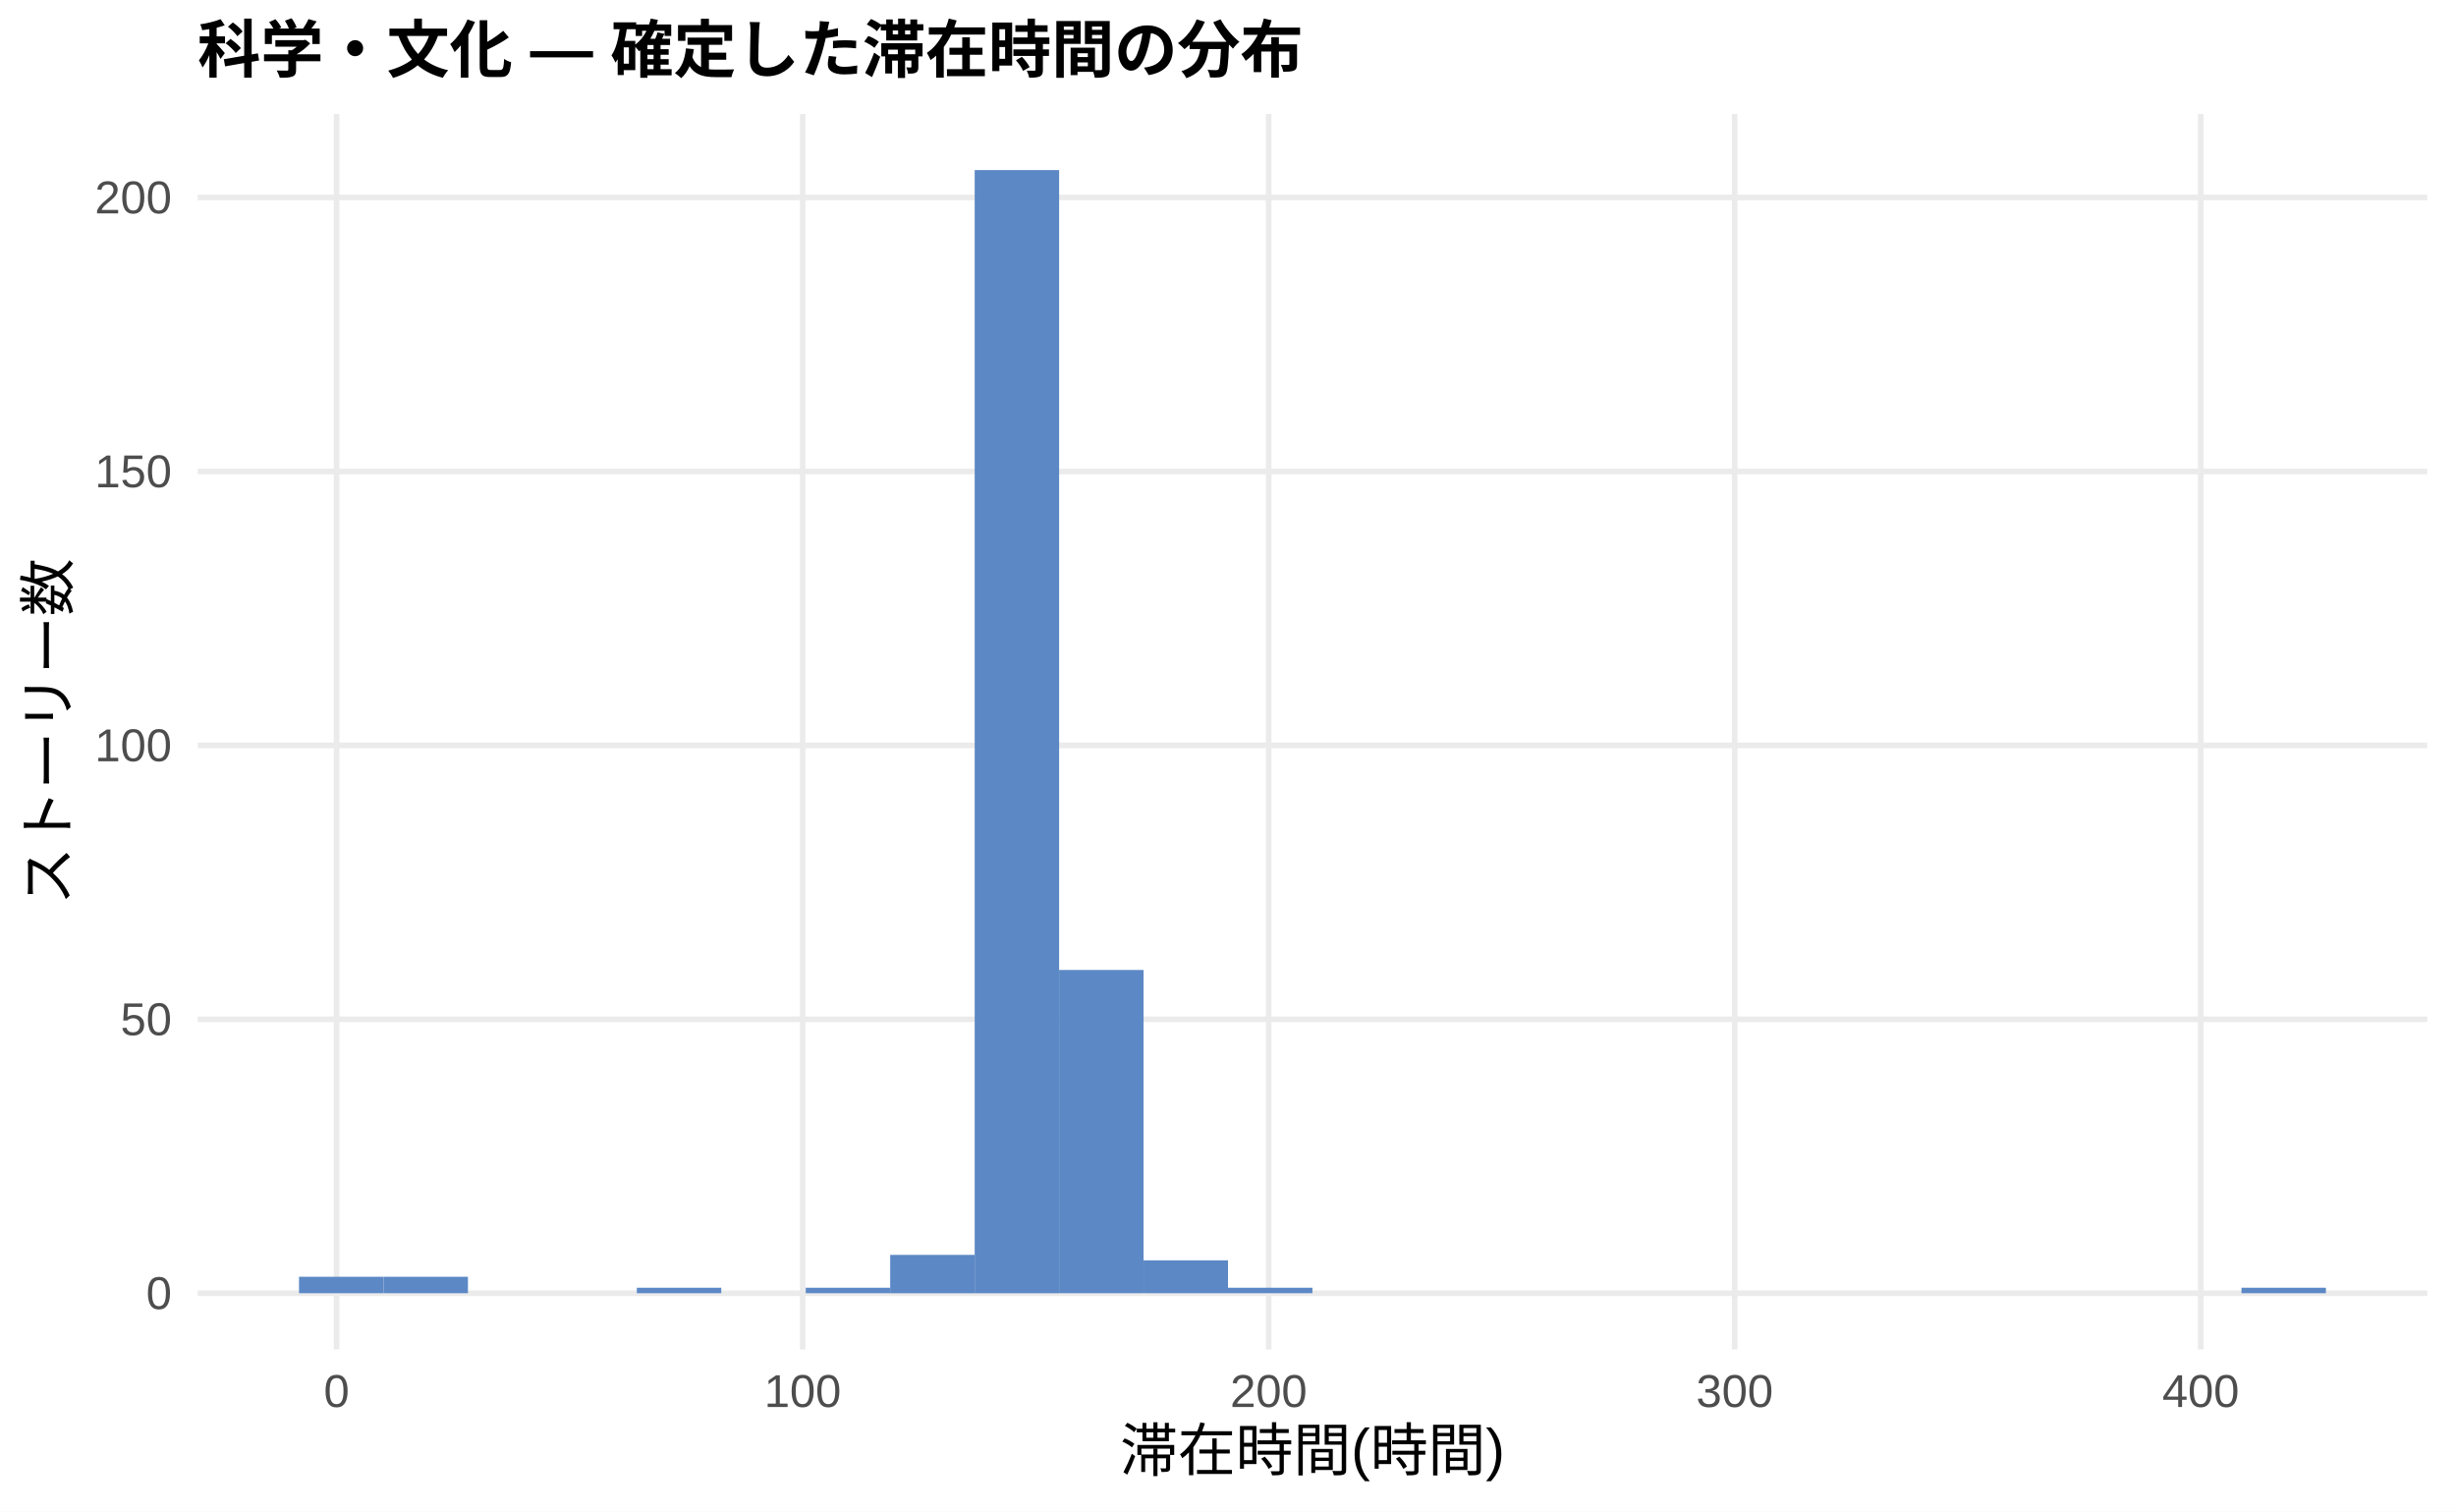
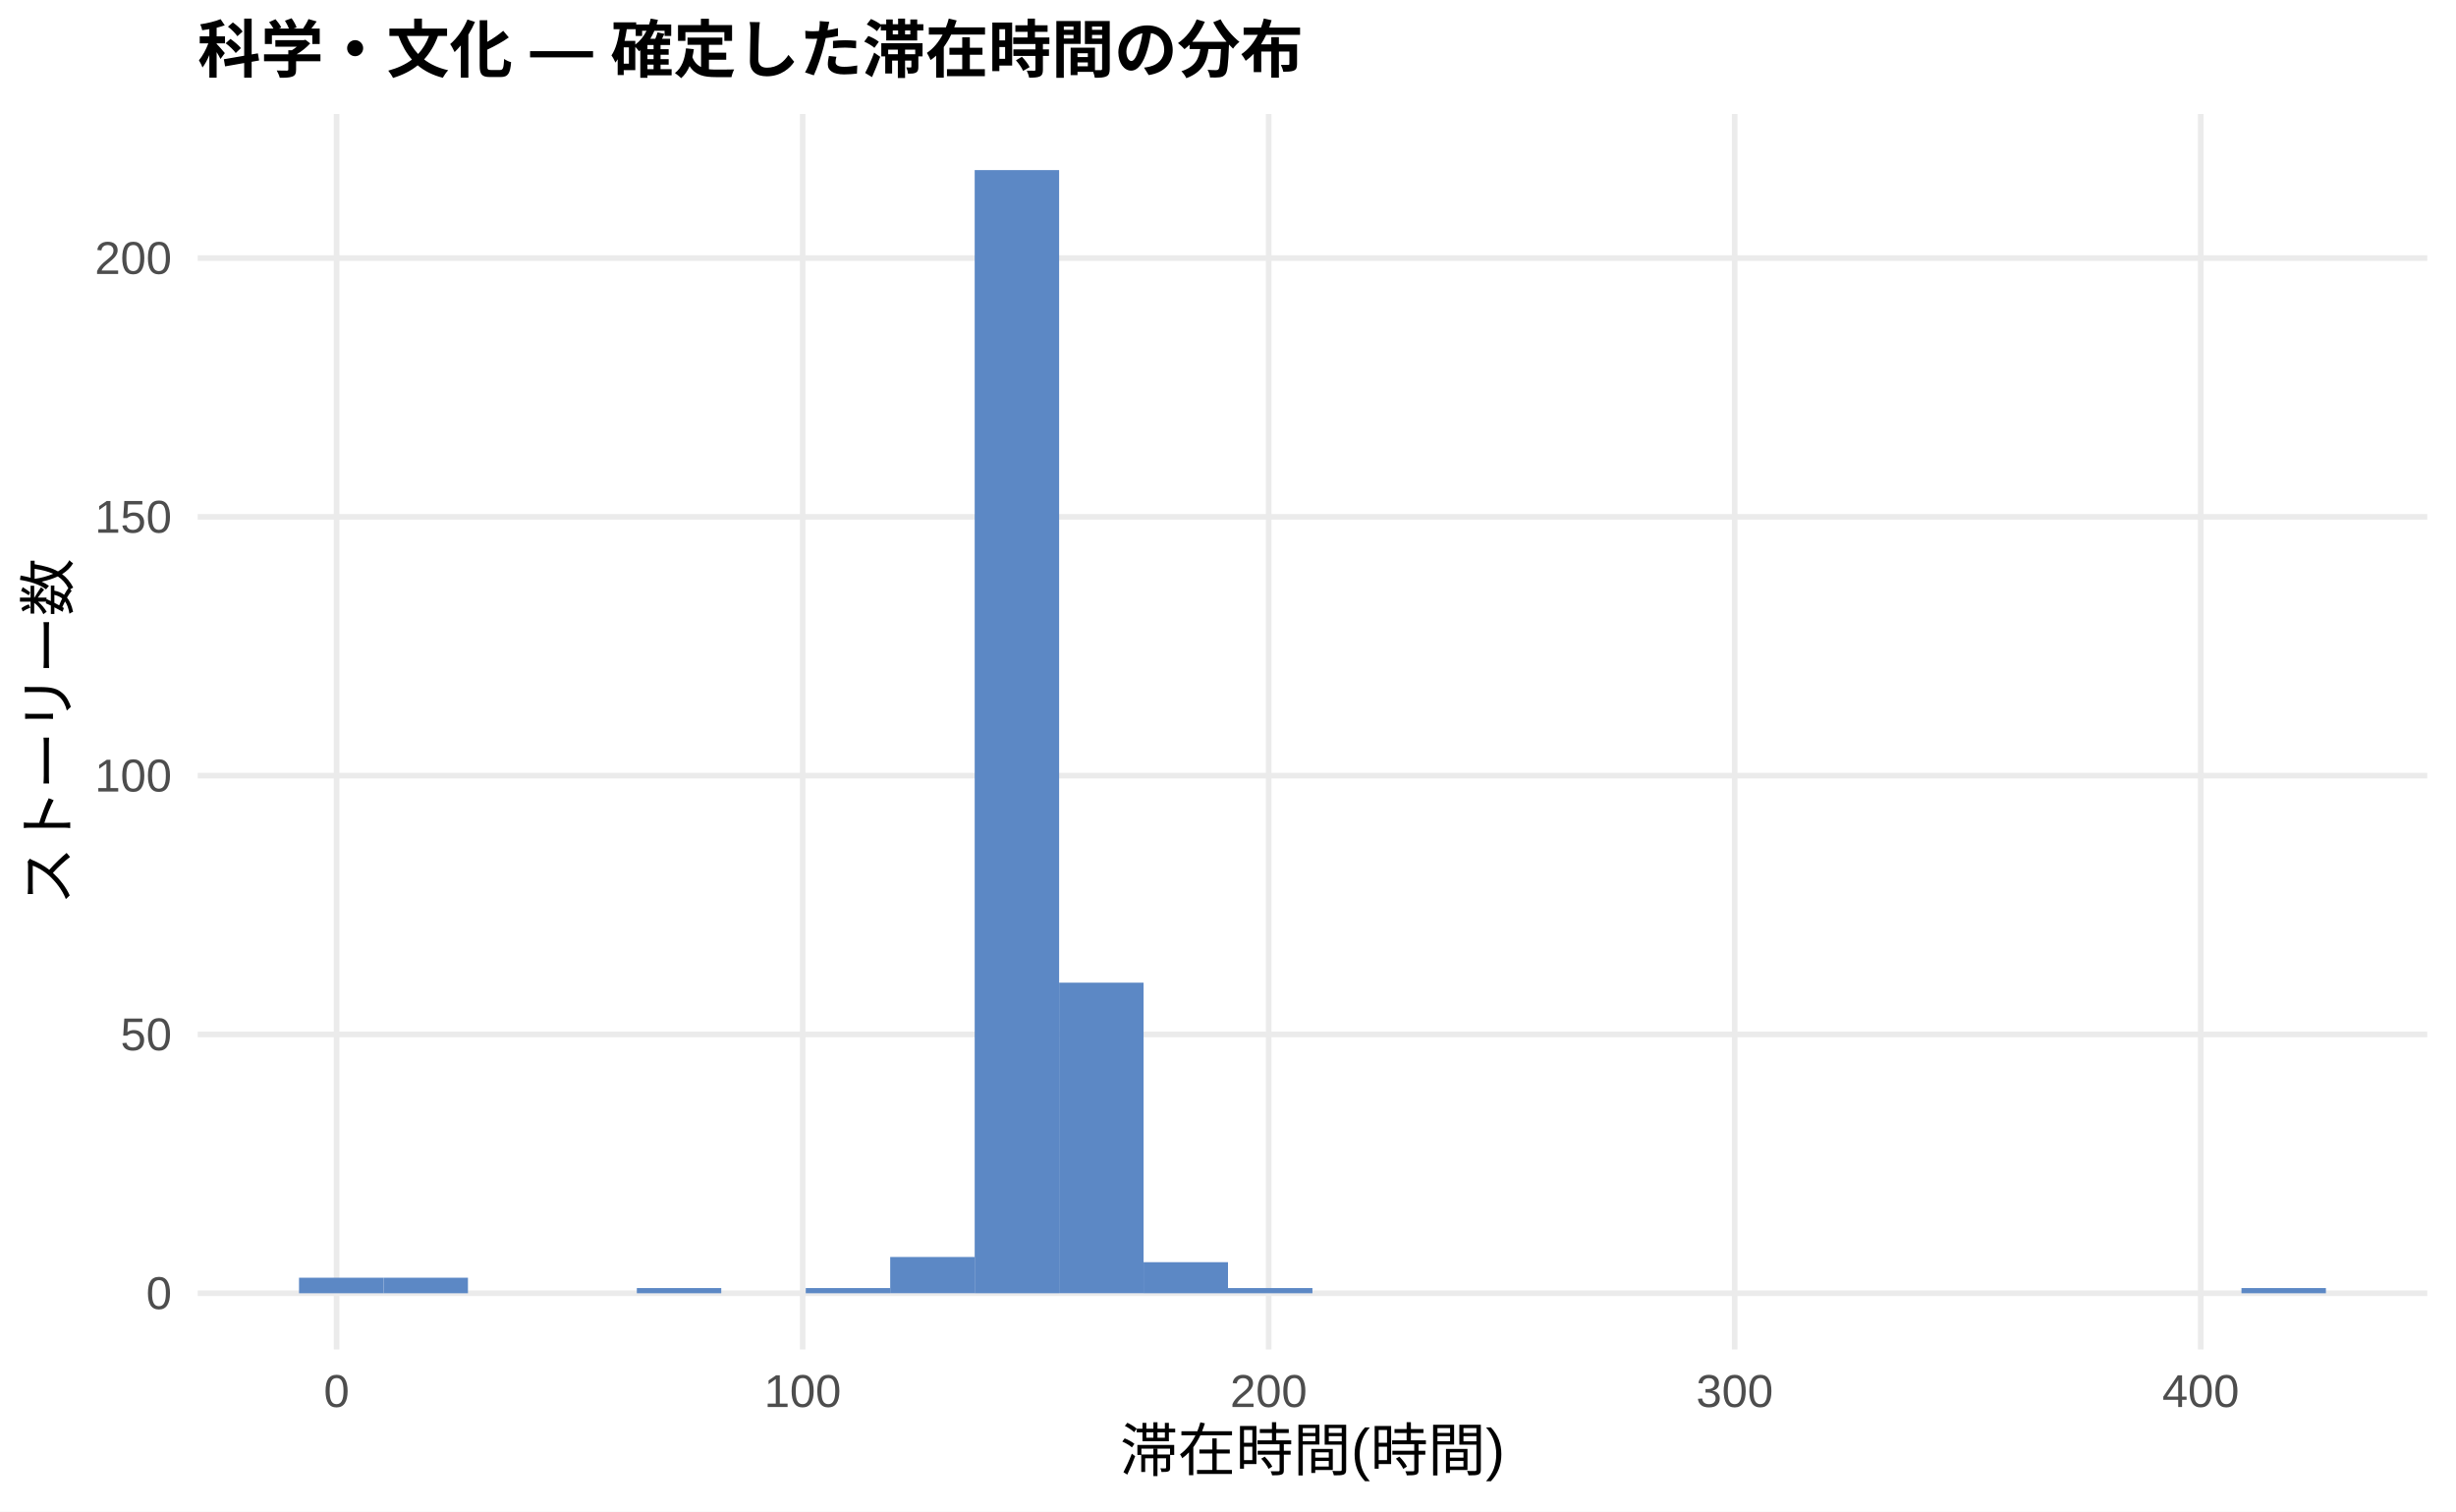
<svg xmlns="http://www.w3.org/2000/svg" width="468.00pt" height="288.00pt" viewBox="0 0 468.00 288.00">
  <g class="svglite">
    <defs>
      <style type="text/css">
    .svglite line, .svglite polyline, .svglite polygon, .svglite path, .svglite rect, .svglite circle {
      fill: none;
      stroke: #000000;
      stroke-linecap: round;
      stroke-linejoin: round;
      stroke-miterlimit: 10.00;
    }
    .svglite text {
      white-space: pre;
    }
    .svglite g.glyphgroup path {
      fill: inherit;
      stroke: none;
    }
  </style>
    </defs>
    <rect width="100%" height="100%" style="stroke: none; fill: #FFFFFF;" />
    <defs>
      <clipPath id="cpMC4wMHw0NjguMDB8MC4wMHwyODguMDA=">
        <rect x="0.00" y="0.00" width="468.00" height="288.00" />
      </clipPath>
    </defs>
    <g clip-path="url(#cpMC4wMHw0NjguMDB8MC4wMHwyODguMDA=)">
      <rect x="0.00" y="0.00" width="468.00" height="288.00" style="stroke-width: 1.07; stroke: none; fill: #FFFFFF;" />
    </g>
    <defs>
      <clipPath id="cpMzcuNjd8NDYyLjUyfDIxLjcxfDI1Ny4xMg==">
        <rect x="37.67" y="21.71" width="424.85" height="235.41" />
      </clipPath>
    </defs>
    <g clip-path="url(#cpMzcuNjd8NDYyLjUyfDIxLjcxfDI1Ny4xMg==)">
      <polyline points="37.67,246.42 462.52,246.42 " style="stroke-width: 1.07; stroke: #EBEBEB; stroke-linecap: butt;" />
-       <polyline points="37.67,194.22 462.52,194.22 " style="stroke-width: 1.07; stroke: #EBEBEB; stroke-linecap: butt;" />
-       <polyline points="37.67,142.02 462.52,142.02 " style="stroke-width: 1.07; stroke: #EBEBEB; stroke-linecap: butt;" />
-       <polyline points="37.67,89.83 462.52,89.83 " style="stroke-width: 1.07; stroke: #EBEBEB; stroke-linecap: butt;" />
-       <polyline points="37.67,37.63 462.52,37.63 " style="stroke-width: 1.07; stroke: #EBEBEB; stroke-linecap: butt;" />
+       <polyline points="37.67,197.11 462.52,197.11 " style="stroke-width: 1.07; stroke: #EBEBEB; stroke-linecap: butt;" />
+       <polyline points="37.67,147.79 462.52,147.79 " style="stroke-width: 1.07; stroke: #EBEBEB; stroke-linecap: butt;" />
+       <polyline points="37.67,98.48 462.52,98.48 " style="stroke-width: 1.07; stroke: #EBEBEB; stroke-linecap: butt;" />
+       <polyline points="37.67,49.17 462.52,49.17 " style="stroke-width: 1.07; stroke: #EBEBEB; stroke-linecap: butt;" />
      <polyline points="64.14,257.12 64.14,21.71 " style="stroke-width: 1.07; stroke: #EBEBEB; stroke-linecap: butt;" />
      <polyline points="152.95,257.12 152.95,21.71 " style="stroke-width: 1.07; stroke: #EBEBEB; stroke-linecap: butt;" />
      <polyline points="241.75,257.12 241.75,21.71 " style="stroke-width: 1.07; stroke: #EBEBEB; stroke-linecap: butt;" />
      <polyline points="330.55,257.12 330.55,21.71 " style="stroke-width: 1.07; stroke: #EBEBEB; stroke-linecap: butt;" />
      <polyline points="419.36,257.12 419.36,21.71 " style="stroke-width: 1.07; stroke: #EBEBEB; stroke-linecap: butt;" />
-       <rect x="56.98" y="243.28" width="16.09" height="3.13" style="stroke-width: 1.07; stroke: none; stroke-linecap: butt; stroke-linejoin: miter; fill: #5C88C5;" />
-       <rect x="73.08" y="243.28" width="16.09" height="3.13" style="stroke-width: 1.07; stroke: none; stroke-linecap: butt; stroke-linejoin: miter; fill: #5C88C5;" />
+       <rect x="56.98" y="243.46" width="16.09" height="2.96" style="stroke-width: 1.07; stroke: none; stroke-linecap: butt; stroke-linejoin: miter; fill: #5C88C5;" />
+       <rect x="73.08" y="243.46" width="16.09" height="2.96" style="stroke-width: 1.07; stroke: none; stroke-linecap: butt; stroke-linejoin: miter; fill: #5C88C5;" />
      <rect x="89.17" y="246.42" width="16.09" height="0.00" style="stroke-width: 1.07; stroke: none; stroke-linecap: butt; stroke-linejoin: miter; fill: #5C88C5;" />
      <rect x="105.26" y="246.42" width="16.09" height="0.00" style="stroke-width: 1.07; stroke: none; stroke-linecap: butt; stroke-linejoin: miter; fill: #5C88C5;" />
-       <rect x="121.35" y="245.37" width="16.09" height="1.04" style="stroke-width: 1.07; stroke: none; stroke-linecap: butt; stroke-linejoin: miter; fill: #5C88C5;" />
+       <rect x="121.35" y="245.43" width="16.09" height="0.99" style="stroke-width: 1.07; stroke: none; stroke-linecap: butt; stroke-linejoin: miter; fill: #5C88C5;" />
      <rect x="137.45" y="246.42" width="16.09" height="0.00" style="stroke-width: 1.07; stroke: none; stroke-linecap: butt; stroke-linejoin: miter; fill: #5C88C5;" />
-       <rect x="153.54" y="245.37" width="16.09" height="1.04" style="stroke-width: 1.07; stroke: none; stroke-linecap: butt; stroke-linejoin: miter; fill: #5C88C5;" />
-       <rect x="169.63" y="239.11" width="16.09" height="7.31" style="stroke-width: 1.07; stroke: none; stroke-linecap: butt; stroke-linejoin: miter; fill: #5C88C5;" />
+       <rect x="153.54" y="245.43" width="16.09" height="0.99" style="stroke-width: 1.07; stroke: none; stroke-linecap: butt; stroke-linejoin: miter; fill: #5C88C5;" />
+       <rect x="169.63" y="239.51" width="16.09" height="6.90" style="stroke-width: 1.07; stroke: none; stroke-linecap: butt; stroke-linejoin: miter; fill: #5C88C5;" />
      <rect x="185.73" y="32.41" width="16.09" height="214.01" style="stroke-width: 1.07; stroke: none; stroke-linecap: butt; stroke-linejoin: miter; fill: #5C88C5;" />
-       <rect x="201.82" y="184.82" width="16.09" height="61.59" style="stroke-width: 1.07; stroke: none; stroke-linecap: butt; stroke-linejoin: miter; fill: #5C88C5;" />
-       <rect x="217.91" y="240.15" width="16.09" height="6.26" style="stroke-width: 1.07; stroke: none; stroke-linecap: butt; stroke-linejoin: miter; fill: #5C88C5;" />
-       <rect x="234.00" y="245.37" width="16.09" height="1.04" style="stroke-width: 1.07; stroke: none; stroke-linecap: butt; stroke-linejoin: miter; fill: #5C88C5;" />
+       <rect x="201.82" y="187.24" width="16.09" height="59.17" style="stroke-width: 1.07; stroke: none; stroke-linecap: butt; stroke-linejoin: miter; fill: #5C88C5;" />
+       <rect x="217.91" y="240.50" width="16.09" height="5.92" style="stroke-width: 1.07; stroke: none; stroke-linecap: butt; stroke-linejoin: miter; fill: #5C88C5;" />
+       <rect x="234.00" y="245.43" width="16.09" height="0.99" style="stroke-width: 1.07; stroke: none; stroke-linecap: butt; stroke-linejoin: miter; fill: #5C88C5;" />
      <rect x="250.10" y="246.42" width="16.09" height="0.00" style="stroke-width: 1.07; stroke: none; stroke-linecap: butt; stroke-linejoin: miter; fill: #5C88C5;" />
      <rect x="266.19" y="246.42" width="16.09" height="0.00" style="stroke-width: 1.07; stroke: none; stroke-linecap: butt; stroke-linejoin: miter; fill: #5C88C5;" />
      <rect x="282.28" y="246.42" width="16.09" height="0.00" style="stroke-width: 1.07; stroke: none; stroke-linecap: butt; stroke-linejoin: miter; fill: #5C88C5;" />
      <rect x="298.37" y="246.42" width="16.09" height="0.00" style="stroke-width: 1.07; stroke: none; stroke-linecap: butt; stroke-linejoin: miter; fill: #5C88C5;" />
      <rect x="314.47" y="246.42" width="16.09" height="0.00" style="stroke-width: 1.07; stroke: none; stroke-linecap: butt; stroke-linejoin: miter; fill: #5C88C5;" />
      <rect x="330.56" y="246.42" width="16.09" height="0.00" style="stroke-width: 1.07; stroke: none; stroke-linecap: butt; stroke-linejoin: miter; fill: #5C88C5;" />
      <rect x="346.65" y="246.42" width="16.09" height="0.00" style="stroke-width: 1.07; stroke: none; stroke-linecap: butt; stroke-linejoin: miter; fill: #5C88C5;" />
      <rect x="362.75" y="246.42" width="16.09" height="0.00" style="stroke-width: 1.07; stroke: none; stroke-linecap: butt; stroke-linejoin: miter; fill: #5C88C5;" />
      <rect x="378.84" y="246.42" width="16.09" height="0.00" style="stroke-width: 1.07; stroke: none; stroke-linecap: butt; stroke-linejoin: miter; fill: #5C88C5;" />
      <rect x="394.93" y="246.42" width="16.09" height="0.00" style="stroke-width: 1.07; stroke: none; stroke-linecap: butt; stroke-linejoin: miter; fill: #5C88C5;" />
      <rect x="411.02" y="246.42" width="16.09" height="0.00" style="stroke-width: 1.07; stroke: none; stroke-linecap: butt; stroke-linejoin: miter; fill: #5C88C5;" />
-       <rect x="427.12" y="245.37" width="16.09" height="1.04" style="stroke-width: 1.07; stroke: none; stroke-linecap: butt; stroke-linejoin: miter; fill: #5C88C5;" />
+       <rect x="427.12" y="245.43" width="16.09" height="0.99" style="stroke-width: 1.07; stroke: none; stroke-linecap: butt; stroke-linejoin: miter; fill: #5C88C5;" />
    </g>
    <g clip-path="url(#cpMC4wMHw0NjguMDB8MC4wMHwyODguMDA=)">
      <text x="32.74" y="249.44" text-anchor="end" style="font-size: 8.80px;fill: #4D4D4D; font-family: &quot;Liberation Sans&quot;;" textLength="4.89px" lengthAdjust="spacingAndGlyphs">0</text>
-       <text x="32.74" y="197.25" text-anchor="end" style="font-size: 8.80px;fill: #4D4D4D; font-family: &quot;Liberation Sans&quot;;" textLength="9.78px" lengthAdjust="spacingAndGlyphs">50</text>
-       <text x="32.74" y="145.05" text-anchor="end" style="font-size: 8.80px;fill: #4D4D4D; font-family: &quot;Liberation Sans&quot;;" textLength="14.67px" lengthAdjust="spacingAndGlyphs">100</text>
-       <text x="32.74" y="92.85" text-anchor="end" style="font-size: 8.80px;fill: #4D4D4D; font-family: &quot;Liberation Sans&quot;;" textLength="14.67px" lengthAdjust="spacingAndGlyphs">150</text>
-       <text x="32.74" y="40.66" text-anchor="end" style="font-size: 8.80px;fill: #4D4D4D; font-family: &quot;Liberation Sans&quot;;" textLength="14.67px" lengthAdjust="spacingAndGlyphs">200</text>
+       <text x="32.74" y="200.13" text-anchor="end" style="font-size: 8.80px;fill: #4D4D4D; font-family: &quot;Liberation Sans&quot;;" textLength="9.78px" lengthAdjust="spacingAndGlyphs">50</text>
+       <text x="32.74" y="150.82" text-anchor="end" style="font-size: 8.80px;fill: #4D4D4D; font-family: &quot;Liberation Sans&quot;;" textLength="14.67px" lengthAdjust="spacingAndGlyphs">100</text>
+       <text x="32.74" y="101.51" text-anchor="end" style="font-size: 8.80px;fill: #4D4D4D; font-family: &quot;Liberation Sans&quot;;" textLength="14.67px" lengthAdjust="spacingAndGlyphs">150</text>
+       <text x="32.74" y="52.20" text-anchor="end" style="font-size: 8.80px;fill: #4D4D4D; font-family: &quot;Liberation Sans&quot;;" textLength="14.67px" lengthAdjust="spacingAndGlyphs">200</text>
      <text x="64.14" y="268.10" text-anchor="middle" style="font-size: 8.80px;fill: #4D4D4D; font-family: &quot;Liberation Sans&quot;;" textLength="4.89px" lengthAdjust="spacingAndGlyphs">0</text>
      <text x="152.95" y="268.10" text-anchor="middle" style="font-size: 8.80px;fill: #4D4D4D; font-family: &quot;Liberation Sans&quot;;" textLength="14.67px" lengthAdjust="spacingAndGlyphs">100</text>
      <text x="241.75" y="268.10" text-anchor="middle" style="font-size: 8.80px;fill: #4D4D4D; font-family: &quot;Liberation Sans&quot;;" textLength="14.67px" lengthAdjust="spacingAndGlyphs">200</text>
      <text x="330.55" y="268.10" text-anchor="middle" style="font-size: 8.80px;fill: #4D4D4D; font-family: &quot;Liberation Sans&quot;;" textLength="14.67px" lengthAdjust="spacingAndGlyphs">300</text>
      <text x="419.36" y="268.10" text-anchor="middle" style="font-size: 8.80px;fill: #4D4D4D; font-family: &quot;Liberation Sans&quot;;" textLength="14.67px" lengthAdjust="spacingAndGlyphs">400</text>
      <text x="250.10" y="280.24" text-anchor="middle" style="font-size: 11.00px; font-family: &quot;Liberation Sans&quot;;" textLength="73.31px" lengthAdjust="spacingAndGlyphs">滞在時間(時間)</text>
      <text transform="translate(13.05,139.41) rotate(-90)" text-anchor="middle" style="font-size: 11.00px; font-family: &quot;Liberation Sans&quot;;" textLength="66.00px" lengthAdjust="spacingAndGlyphs">ストーリー数</text>
      <text x="37.67" y="13.74" style="font-size: 12.00px; font-weight: bold; font-family: &quot;Liberation Sans&quot;;" textLength="210.66px" lengthAdjust="spacingAndGlyphs">科学・文化 — 確定した滞在時間の分布</text>
    </g>
  </g>
</svg>
